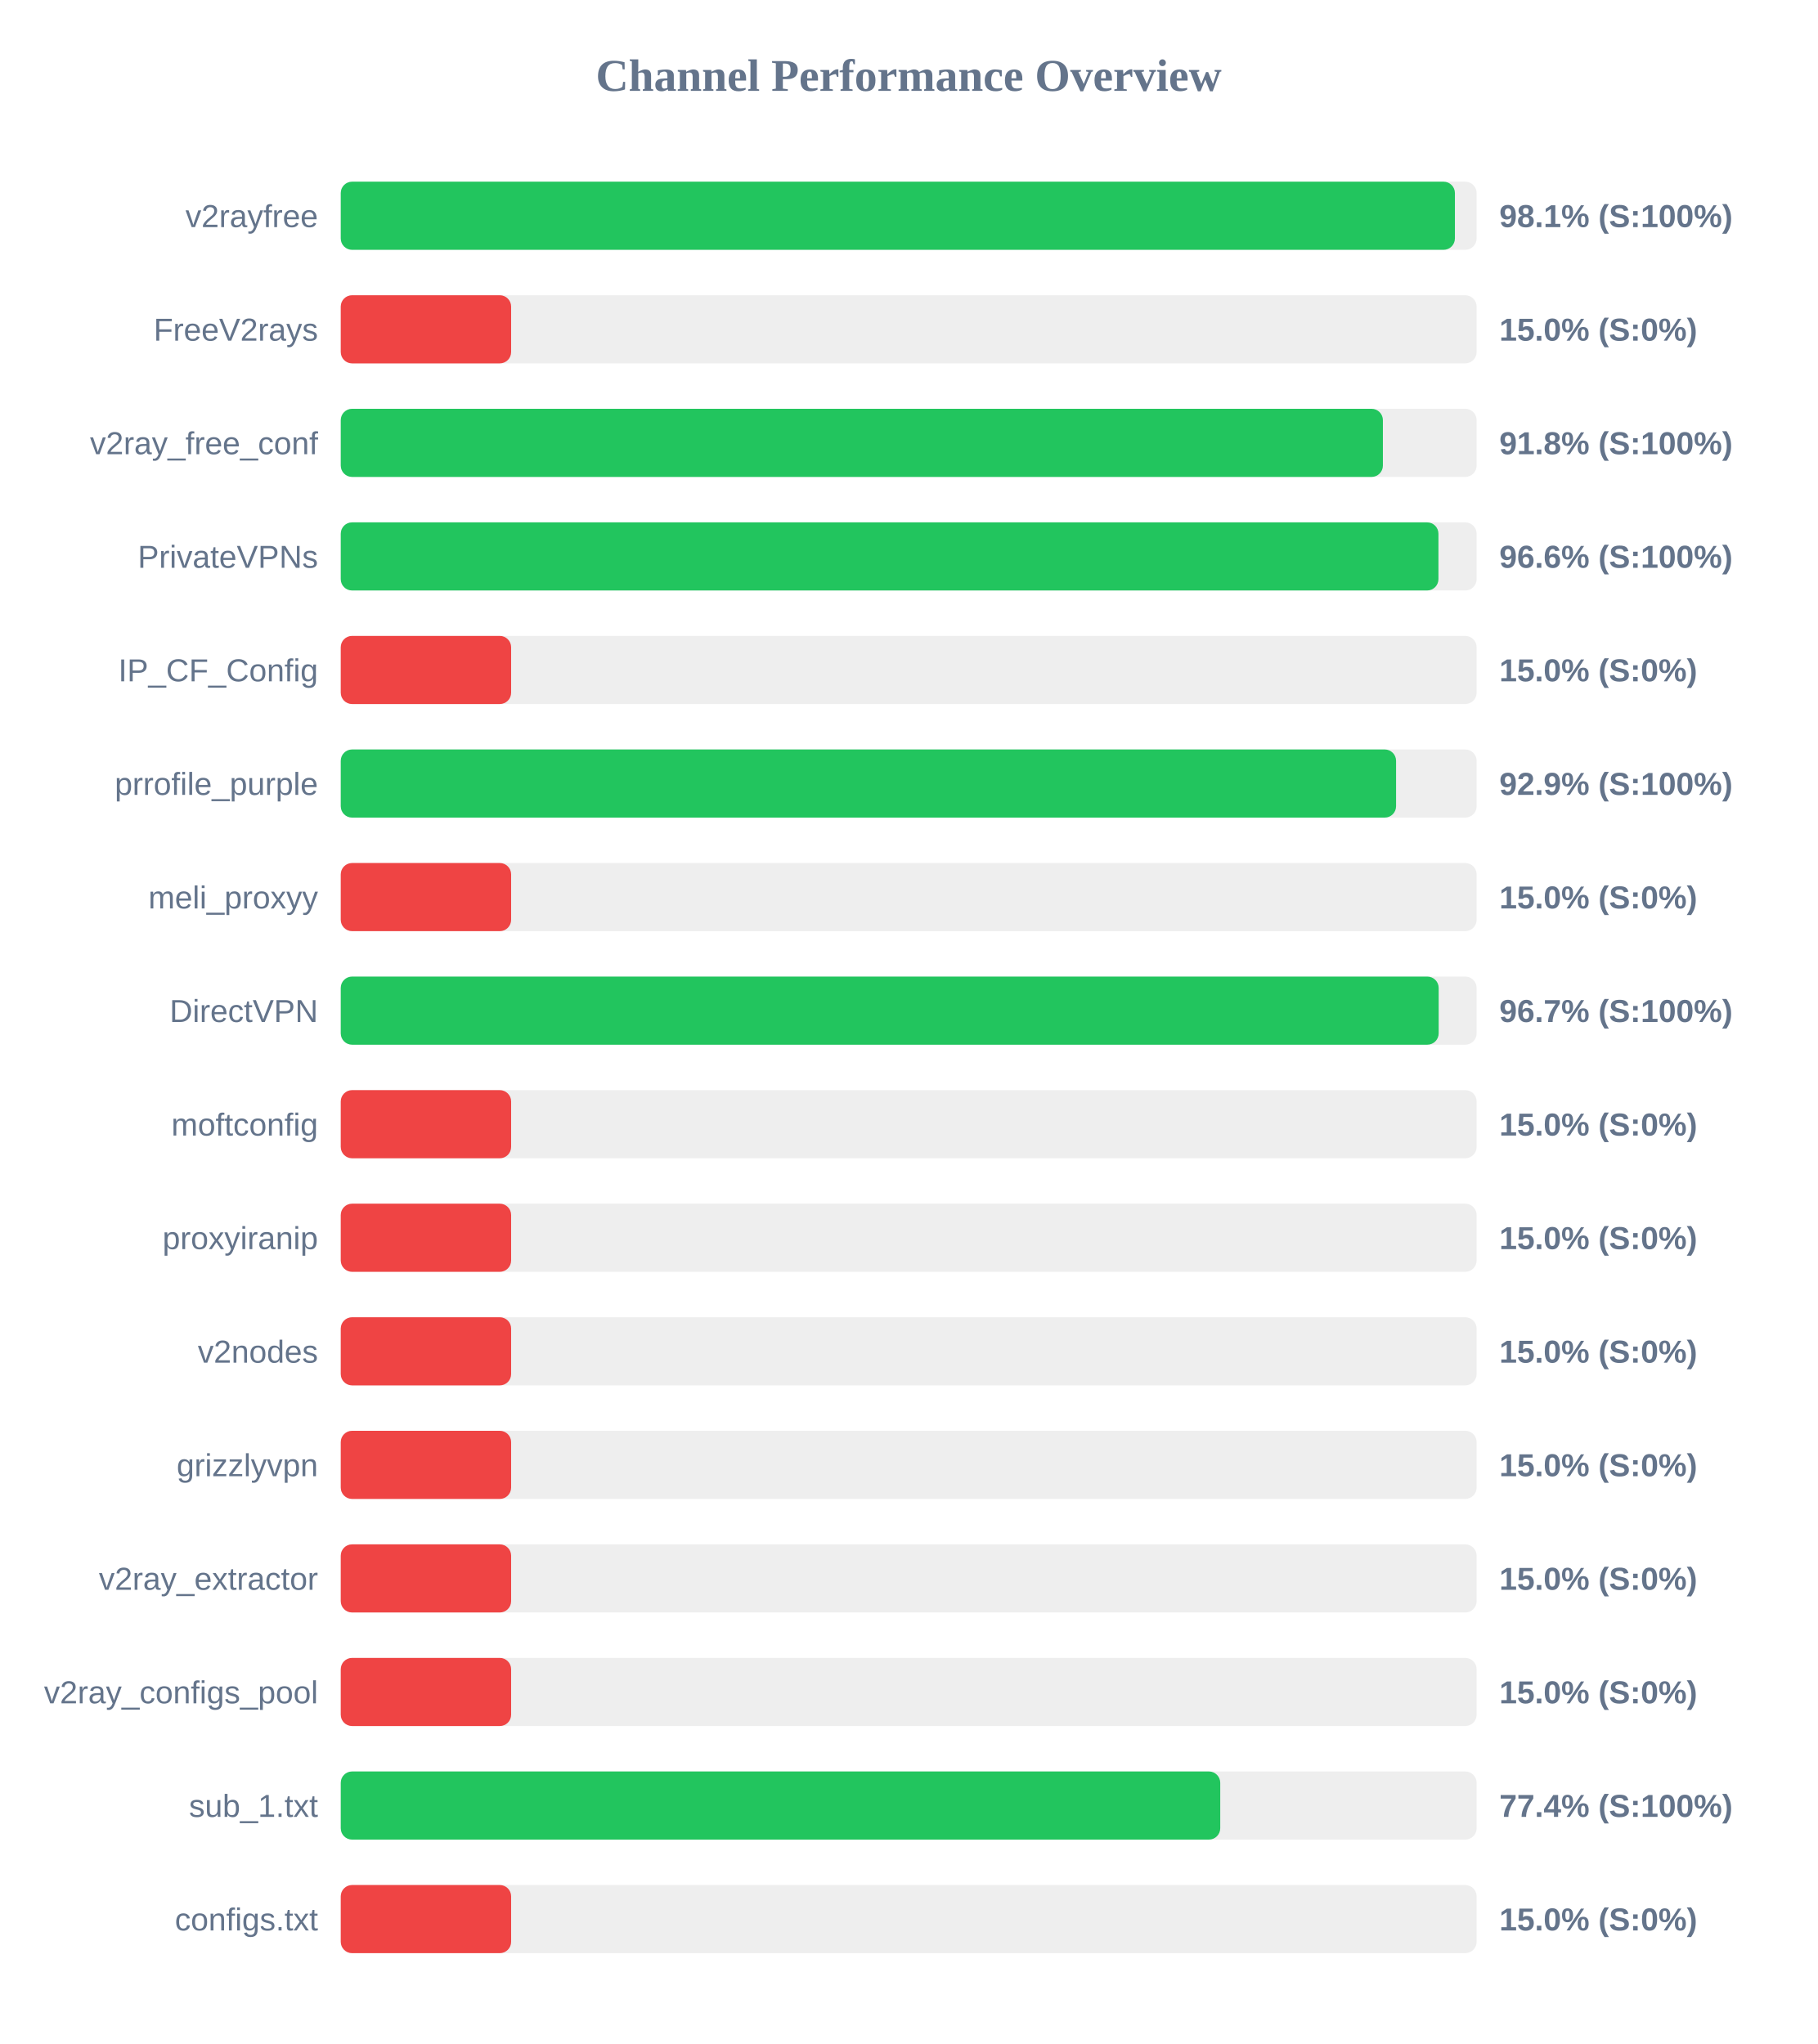
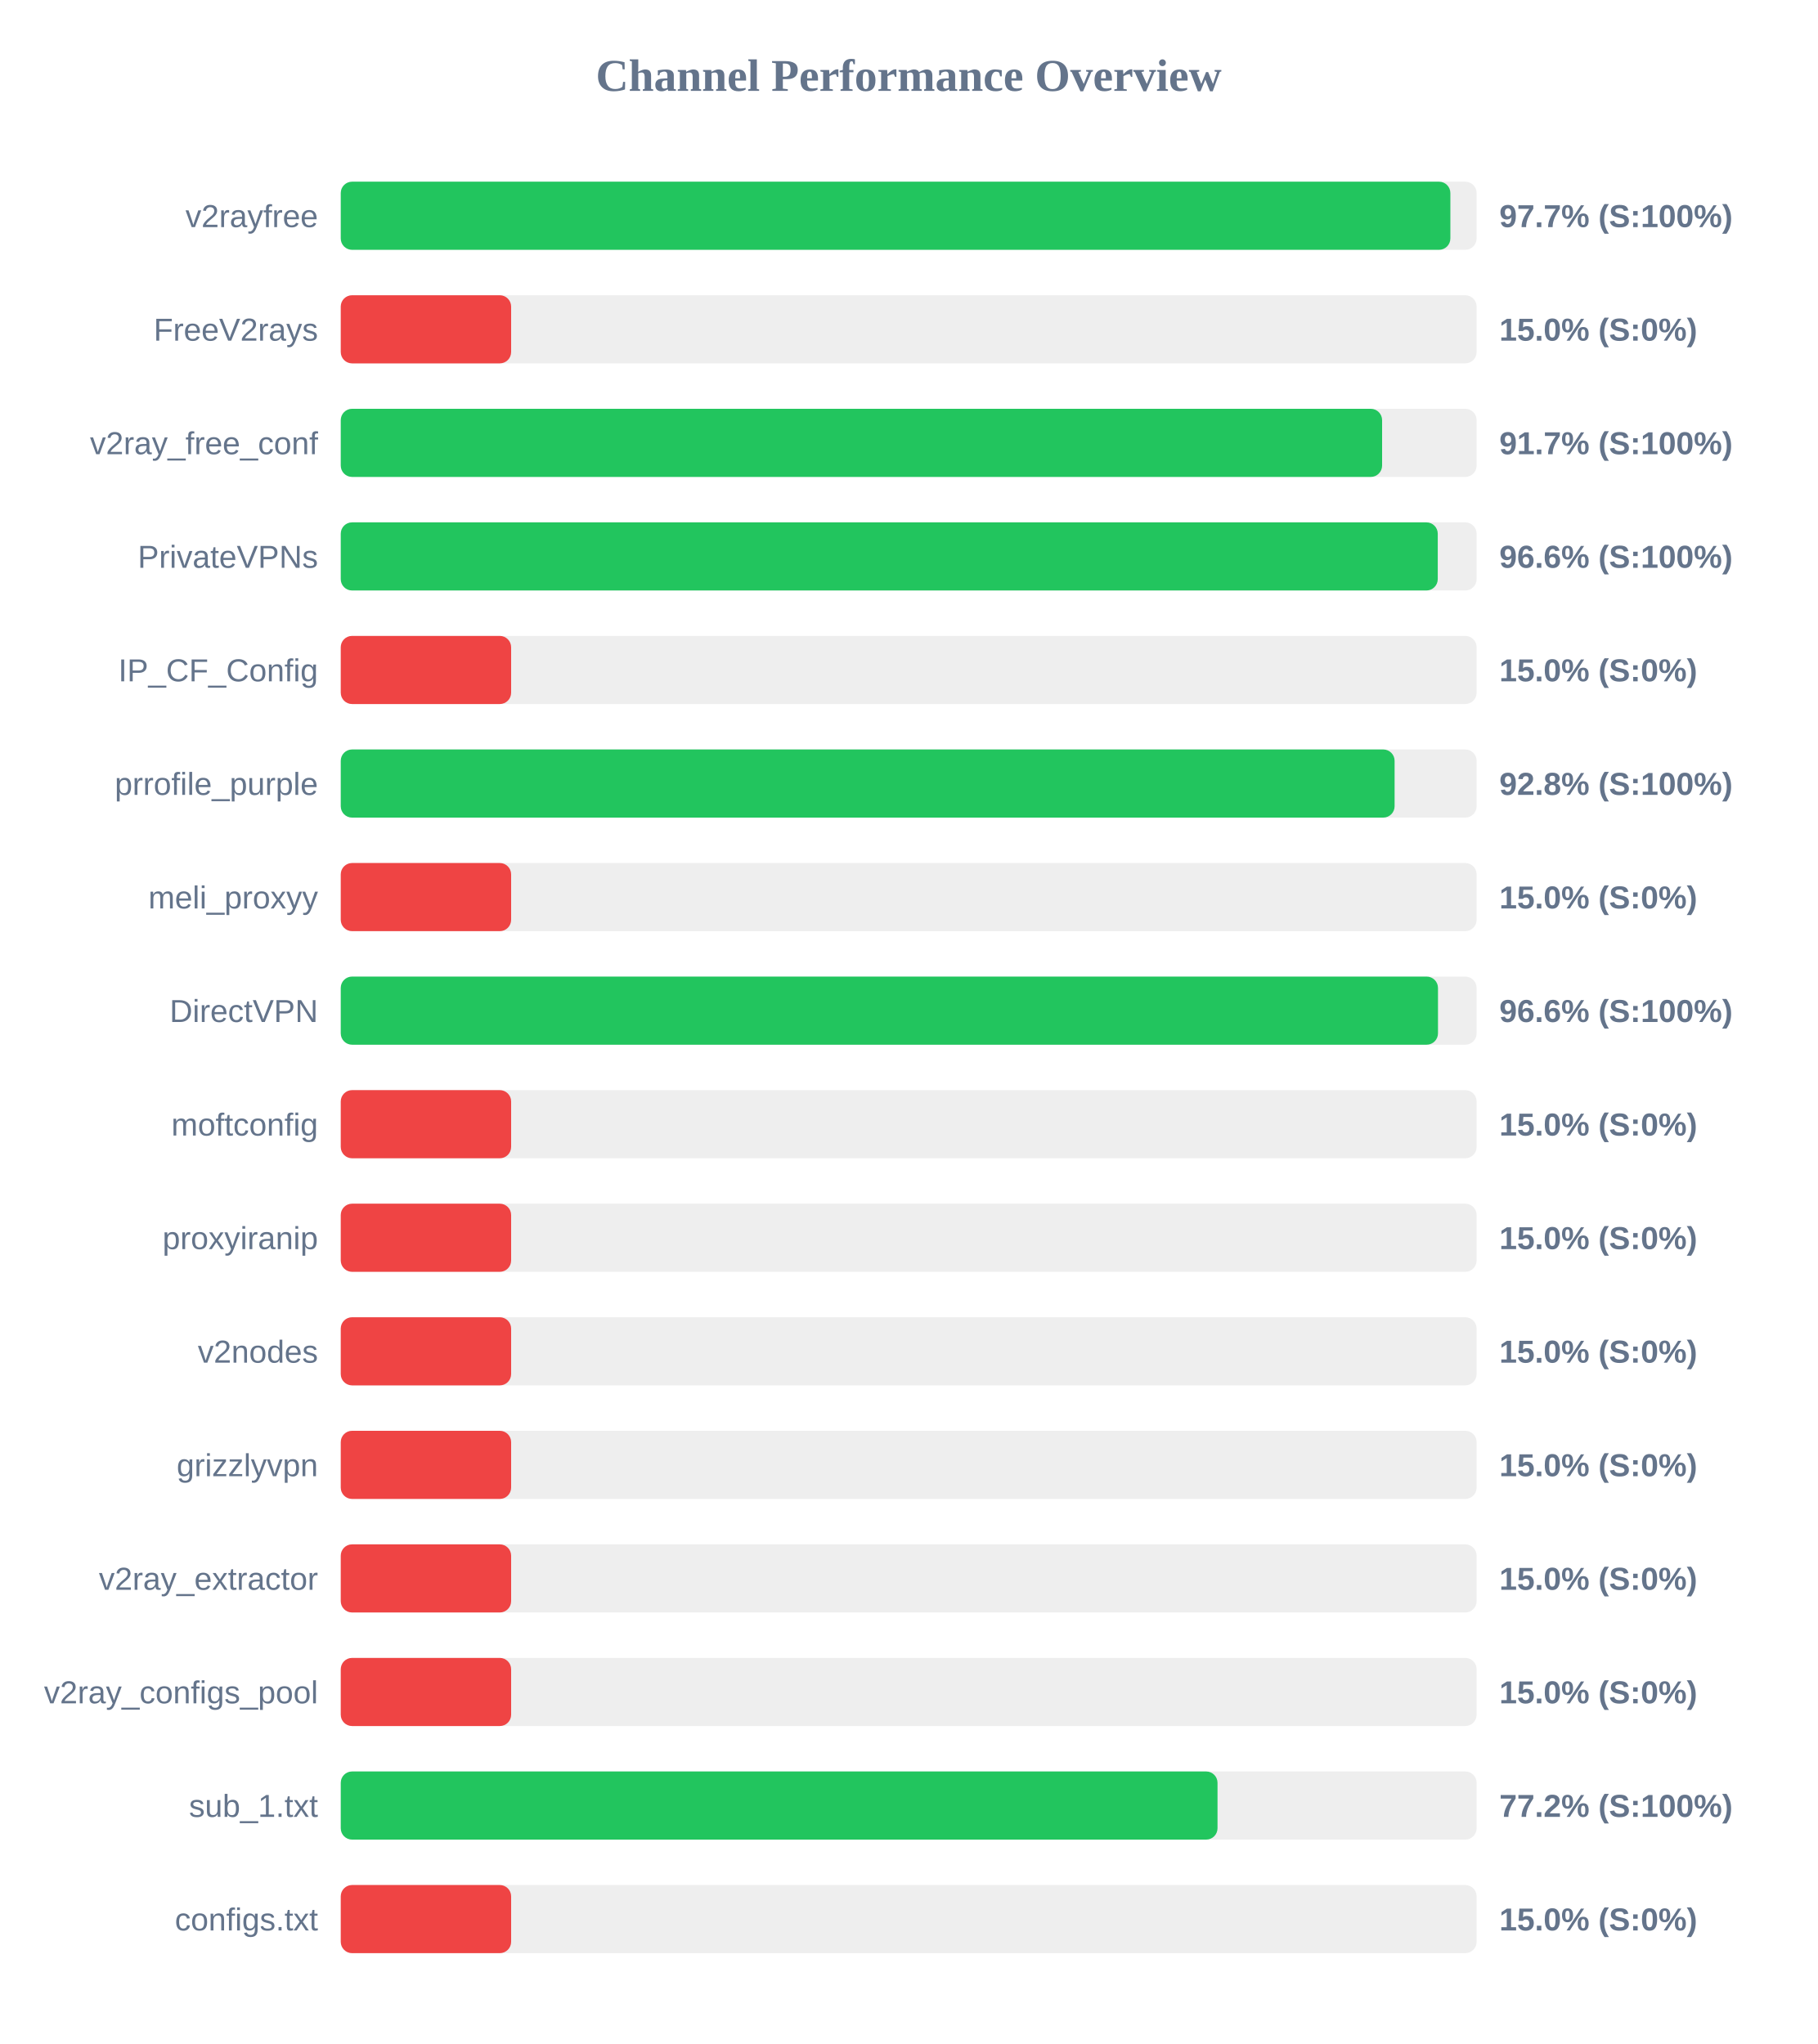
<svg xmlns="http://www.w3.org/2000/svg" width="800" height="900" version="1.1">
  <style>
        .row { font: 14px Arial; fill: #64748b; }
        .score { font: bold 14px Arial; fill: #64748b; }
    </style>
  <text x="400" y="40" text-anchor="middle" font-size="20px" font-weight="bold" fill="#64748b">Channel Performance Overview</text>
  <rect x="150" y="80" width="500" height="30" fill="#eee" rx="5" />
-   <rect x="150" y="80" width="490.45" height="30" fill="#22c55e" rx="5" />
+   <rect x="150" y="80" width="488.45" height="30" fill="#22c55e" rx="5" />
  <text x="140" y="100" text-anchor="end" class="row">v2rayfree</text>
-   <text x="660" y="100" text-anchor="start" class="score">98.1% (S:100%)</text>
+   <text x="660" y="100" text-anchor="start" class="score">97.7% (S:100%)</text>
  <rect x="150" y="130" width="500" height="30" fill="#eee" rx="5" />
  <rect x="150" y="130" width="75.0" height="30" fill="#ef4444" rx="5" />
  <text x="140" y="150" text-anchor="end" class="row">FreeV2rays</text>
  <text x="660" y="150" text-anchor="start" class="score">15.0% (S:0%)</text>
  <rect x="150" y="180" width="500" height="30" fill="#eee" rx="5" />
-   <rect x="150" y="180" width="458.75" height="30" fill="#22c55e" rx="5" />
+   <rect x="150" y="180" width="458.4" height="30" fill="#22c55e" rx="5" />
  <text x="140" y="200" text-anchor="end" class="row">v2ray_free_conf</text>
-   <text x="660" y="200" text-anchor="start" class="score">91.8% (S:100%)</text>
+   <text x="660" y="200" text-anchor="start" class="score">91.7% (S:100%)</text>
  <rect x="150" y="230" width="500" height="30" fill="#eee" rx="5" />
-   <rect x="150" y="230" width="483.2" height="30" fill="#22c55e" rx="5" />
+   <rect x="150" y="230" width="482.9" height="30" fill="#22c55e" rx="5" />
  <text x="140" y="250" text-anchor="end" class="row">PrivateVPNs</text>
  <text x="660" y="250" text-anchor="start" class="score">96.6% (S:100%)</text>
  <rect x="150" y="280" width="500" height="30" fill="#eee" rx="5" />
  <rect x="150" y="280" width="75.0" height="30" fill="#ef4444" rx="5" />
  <text x="140" y="300" text-anchor="end" class="row">IP_CF_Config</text>
  <text x="660" y="300" text-anchor="start" class="score">15.0% (S:0%)</text>
  <rect x="150" y="330" width="500" height="30" fill="#eee" rx="5" />
-   <rect x="150" y="330" width="464.55" height="30" fill="#22c55e" rx="5" />
+   <rect x="150" y="330" width="463.9" height="30" fill="#22c55e" rx="5" />
  <text x="140" y="350" text-anchor="end" class="row">prrofile_purple</text>
-   <text x="660" y="350" text-anchor="start" class="score">92.9% (S:100%)</text>
+   <text x="660" y="350" text-anchor="start" class="score">92.8% (S:100%)</text>
  <rect x="150" y="380" width="500" height="30" fill="#eee" rx="5" />
  <rect x="150" y="380" width="75.0" height="30" fill="#ef4444" rx="5" />
  <text x="140" y="400" text-anchor="end" class="row">meli_proxyy</text>
  <text x="660" y="400" text-anchor="start" class="score">15.0% (S:0%)</text>
  <rect x="150" y="430" width="500" height="30" fill="#eee" rx="5" />
-   <rect x="150" y="430" width="483.3" height="30" fill="#22c55e" rx="5" />
+   <rect x="150" y="430" width="483.0" height="30" fill="#22c55e" rx="5" />
  <text x="140" y="450" text-anchor="end" class="row">DirectVPN</text>
-   <text x="660" y="450" text-anchor="start" class="score">96.7% (S:100%)</text>
+   <text x="660" y="450" text-anchor="start" class="score">96.6% (S:100%)</text>
  <rect x="150" y="480" width="500" height="30" fill="#eee" rx="5" />
  <rect x="150" y="480" width="75.0" height="30" fill="#ef4444" rx="5" />
  <text x="140" y="500" text-anchor="end" class="row">moftconfig</text>
  <text x="660" y="500" text-anchor="start" class="score">15.0% (S:0%)</text>
  <rect x="150" y="530" width="500" height="30" fill="#eee" rx="5" />
  <rect x="150" y="530" width="75.0" height="30" fill="#ef4444" rx="5" />
  <text x="140" y="550" text-anchor="end" class="row">proxyiranip</text>
  <text x="660" y="550" text-anchor="start" class="score">15.0% (S:0%)</text>
  <rect x="150" y="580" width="500" height="30" fill="#eee" rx="5" />
  <rect x="150" y="580" width="75.0" height="30" fill="#ef4444" rx="5" />
  <text x="140" y="600" text-anchor="end" class="row">v2nodes</text>
  <text x="660" y="600" text-anchor="start" class="score">15.0% (S:0%)</text>
  <rect x="150" y="630" width="500" height="30" fill="#eee" rx="5" />
  <rect x="150" y="630" width="75.0" height="30" fill="#ef4444" rx="5" />
  <text x="140" y="650" text-anchor="end" class="row">grizzlyvpn</text>
  <text x="660" y="650" text-anchor="start" class="score">15.0% (S:0%)</text>
  <rect x="150" y="680" width="500" height="30" fill="#eee" rx="5" />
  <rect x="150" y="680" width="75.0" height="30" fill="#ef4444" rx="5" />
  <text x="140" y="700" text-anchor="end" class="row">v2ray_extractor</text>
  <text x="660" y="700" text-anchor="start" class="score">15.0% (S:0%)</text>
  <rect x="150" y="730" width="500" height="30" fill="#eee" rx="5" />
  <rect x="150" y="730" width="75.0" height="30" fill="#ef4444" rx="5" />
  <text x="140" y="750" text-anchor="end" class="row">v2ray_configs_pool</text>
  <text x="660" y="750" text-anchor="start" class="score">15.0% (S:0%)</text>
  <rect x="150" y="780" width="500" height="30" fill="#eee" rx="5" />
-   <rect x="150" y="780" width="387.15" height="30" fill="#22c55e" rx="5" />
+   <rect x="150" y="780" width="385.95" height="30" fill="#22c55e" rx="5" />
  <text x="140" y="800" text-anchor="end" class="row">sub_1.txt</text>
-   <text x="660" y="800" text-anchor="start" class="score">77.4% (S:100%)</text>
+   <text x="660" y="800" text-anchor="start" class="score">77.2% (S:100%)</text>
  <rect x="150" y="830" width="500" height="30" fill="#eee" rx="5" />
  <rect x="150" y="830" width="75.0" height="30" fill="#ef4444" rx="5" />
  <text x="140" y="850" text-anchor="end" class="row">configs.txt</text>
  <text x="660" y="850" text-anchor="start" class="score">15.0% (S:0%)</text>
</svg>
